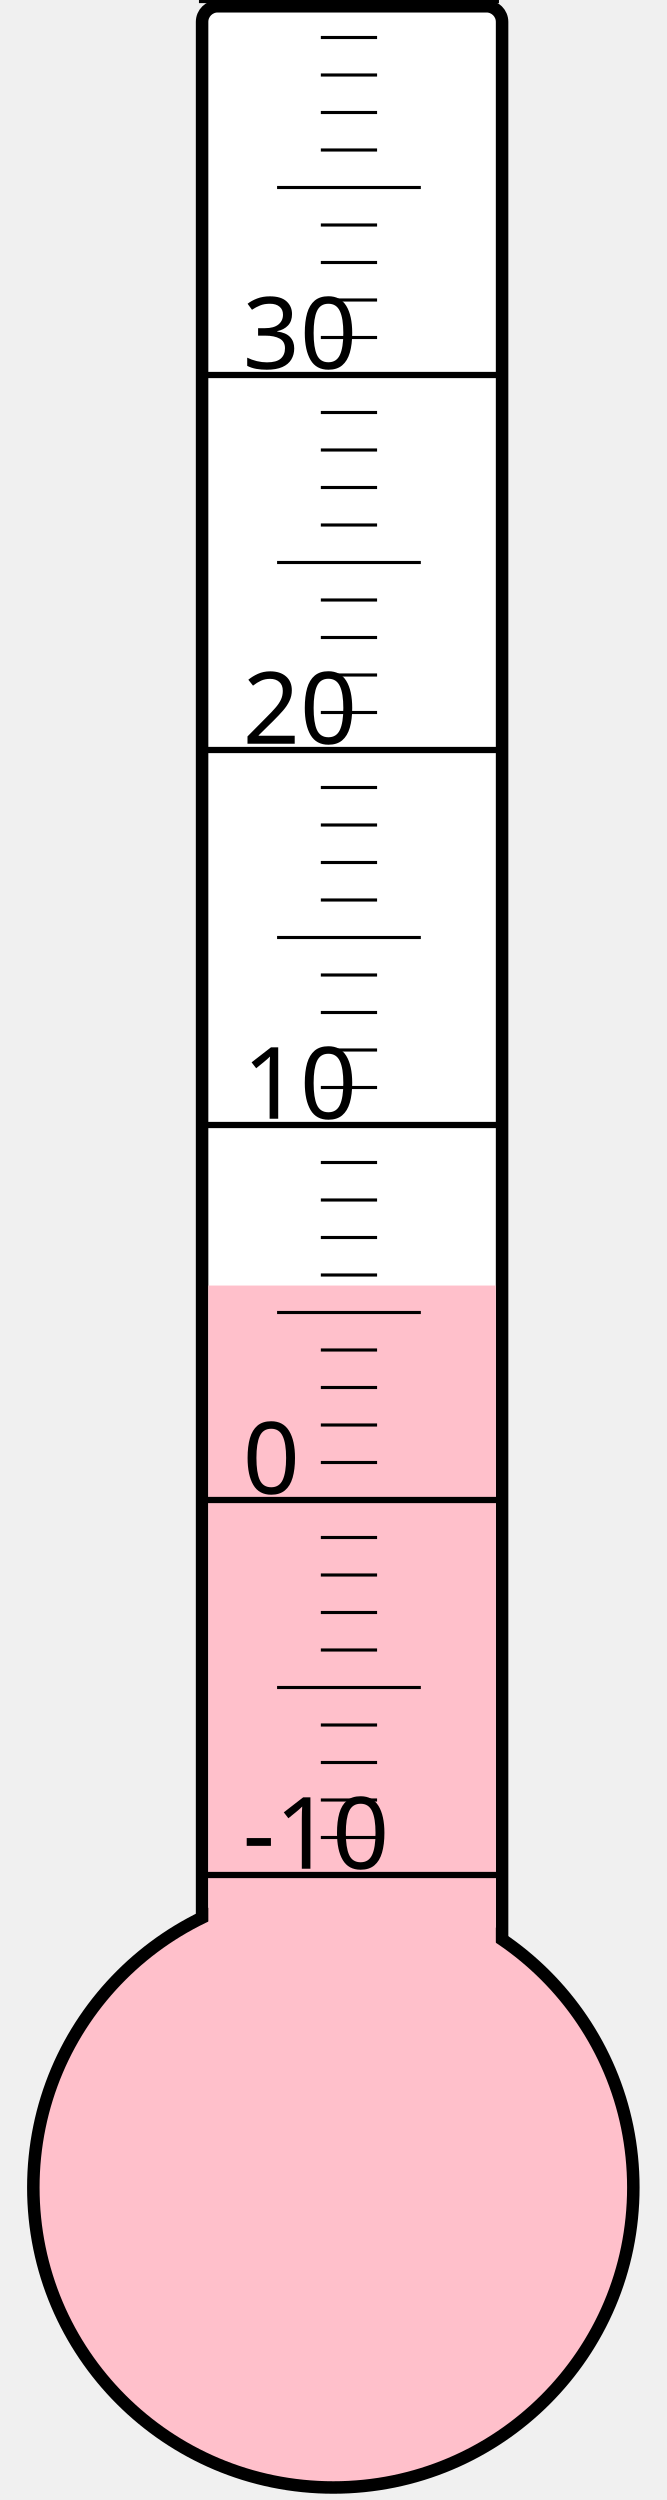
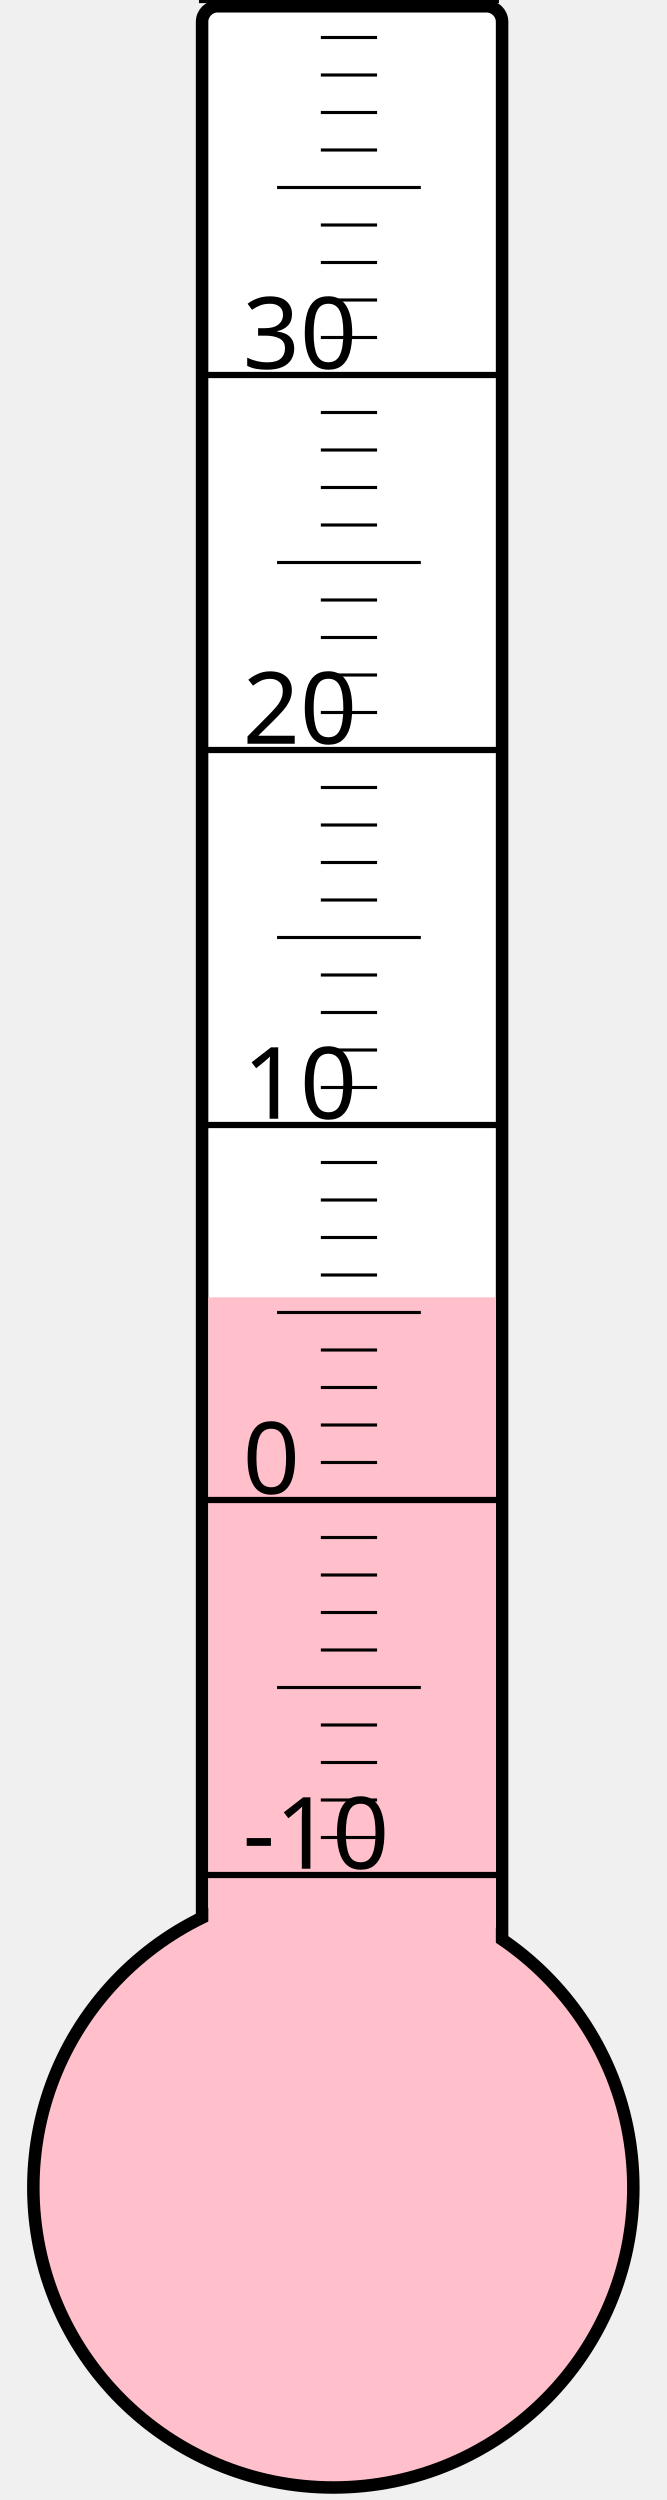
<svg xmlns="http://www.w3.org/2000/svg" width="40px" height="150px" viewBox="0 0 200 800">
  <rect width="200" height="800" x="0" y="0" style="fill: #ffffeb; fill-opacity: 0;" />
  <rect width="96" height="680" x="58" y="2" rx="5" ry="5" style="fill: white; fill-opacity: 1; stroke: black; stroke-width: 4;" />
  <circle cx="100" cy="700" r="96" style="fill: pink; stroke: black; stroke-width: 4;" />
-   <rect width="92" height="288.625" x="60" y="411.375" style="fill: pink; fill-opacity: 1; stroke-width: 0;" />
+   <rect width="92" height="284.875" x="60" y="415.125" style="fill: pink; fill-opacity: 1; stroke-width: 0;" />
  <text x="71" y="598" style="font-family: sans-serif; font-size: 24pt;">-10</text>
  <text x="71" y="478" style="font-family: sans-serif; font-size: 24pt;">0</text>
  <text x="71" y="358" style="font-family: sans-serif; font-size: 24pt;">10</text>
  <text x="71" y="238" style="font-family: sans-serif; font-size: 24pt;">20</text>
  <text x="71" y="118" style="font-family: sans-serif; font-size: 24pt;">30</text>
  <g style="stroke: black;">
    <line x1="57" y1="600" x2="153" y2="600" style="stroke-width: 2;" />
    <line x1="96" y1="588" x2="114" y2="588" style="stroke-width: 1;" />
    <line x1="96" y1="576" x2="114" y2="576" style="stroke-width: 1;" />
    <line x1="96" y1="564" x2="114" y2="564" style="stroke-width: 1;" />
    <line x1="96" y1="552" x2="114" y2="552" style="stroke-width: 1;" />
    <line x1="82" y1="540" x2="128" y2="540" style="stroke-width: 1;" />
    <line x1="96" y1="528" x2="114" y2="528" style="stroke-width: 1;" />
    <line x1="96" y1="516" x2="114" y2="516" style="stroke-width: 1;" />
    <line x1="96" y1="504" x2="114" y2="504" style="stroke-width: 1;" />
    <line x1="96" y1="492" x2="114" y2="492" style="stroke-width: 1;" />
    <line x1="57" y1="480" x2="153" y2="480" style="stroke-width: 2;" />
    <line x1="96" y1="468" x2="114" y2="468" style="stroke-width: 1;" />
    <line x1="96" y1="456" x2="114" y2="456" style="stroke-width: 1;" />
    <line x1="96" y1="444" x2="114" y2="444" style="stroke-width: 1;" />
    <line x1="96" y1="432" x2="114" y2="432" style="stroke-width: 1;" />
    <line x1="82" y1="420" x2="128" y2="420" style="stroke-width: 1;" />
    <line x1="96" y1="408" x2="114" y2="408" style="stroke-width: 1;" />
    <line x1="96" y1="396" x2="114" y2="396" style="stroke-width: 1;" />
    <line x1="96" y1="384" x2="114" y2="384" style="stroke-width: 1;" />
    <line x1="96" y1="372" x2="114" y2="372" style="stroke-width: 1;" />
    <line x1="57" y1="360" x2="153" y2="360" style="stroke-width: 2;" />
    <line x1="96" y1="348" x2="114" y2="348" style="stroke-width: 1;" />
    <line x1="96" y1="336" x2="114" y2="336" style="stroke-width: 1;" />
    <line x1="96" y1="324" x2="114" y2="324" style="stroke-width: 1;" />
    <line x1="96" y1="312" x2="114" y2="312" style="stroke-width: 1;" />
    <line x1="82" y1="300" x2="128" y2="300" style="stroke-width: 1;" />
    <line x1="96" y1="288" x2="114" y2="288" style="stroke-width: 1;" />
    <line x1="96" y1="276" x2="114" y2="276" style="stroke-width: 1;" />
    <line x1="96" y1="264" x2="114" y2="264" style="stroke-width: 1;" />
    <line x1="96" y1="252" x2="114" y2="252" style="stroke-width: 1;" />
    <line x1="57" y1="240" x2="153" y2="240" style="stroke-width: 2;" />
    <line x1="96" y1="228" x2="114" y2="228" style="stroke-width: 1;" />
    <line x1="96" y1="216" x2="114" y2="216" style="stroke-width: 1;" />
    <line x1="96" y1="204" x2="114" y2="204" style="stroke-width: 1;" />
    <line x1="96" y1="192" x2="114" y2="192" style="stroke-width: 1;" />
    <line x1="82" y1="180" x2="128" y2="180" style="stroke-width: 1;" />
    <line x1="96" y1="168" x2="114" y2="168" style="stroke-width: 1;" />
    <line x1="96" y1="156" x2="114" y2="156" style="stroke-width: 1;" />
    <line x1="96" y1="144" x2="114" y2="144" style="stroke-width: 1;" />
    <line x1="96" y1="132" x2="114" y2="132" style="stroke-width: 1;" />
    <line x1="57" y1="120" x2="153" y2="120" style="stroke-width: 2;" />
    <line x1="96" y1="108" x2="114" y2="108" style="stroke-width: 1;" />
    <line x1="96" y1="96" x2="114" y2="96" style="stroke-width: 1;" />
    <line x1="96" y1="84" x2="114" y2="84" style="stroke-width: 1;" />
    <line x1="96" y1="72" x2="114" y2="72" style="stroke-width: 1;" />
    <line x1="82" y1="60" x2="128" y2="60" style="stroke-width: 1;" />
    <line x1="96" y1="48" x2="114" y2="48" style="stroke-width: 1;" />
    <line x1="96" y1="36" x2="114" y2="36" style="stroke-width: 1;" />
    <line x1="96" y1="24" x2="114" y2="24" style="stroke-width: 1;" />
    <line x1="96" y1="12" x2="114" y2="12" style="stroke-width: 1;" />
    <line x1="57" y1="0" x2="153" y2="0" style="stroke-width: 2;" />
  </g>
</svg>
